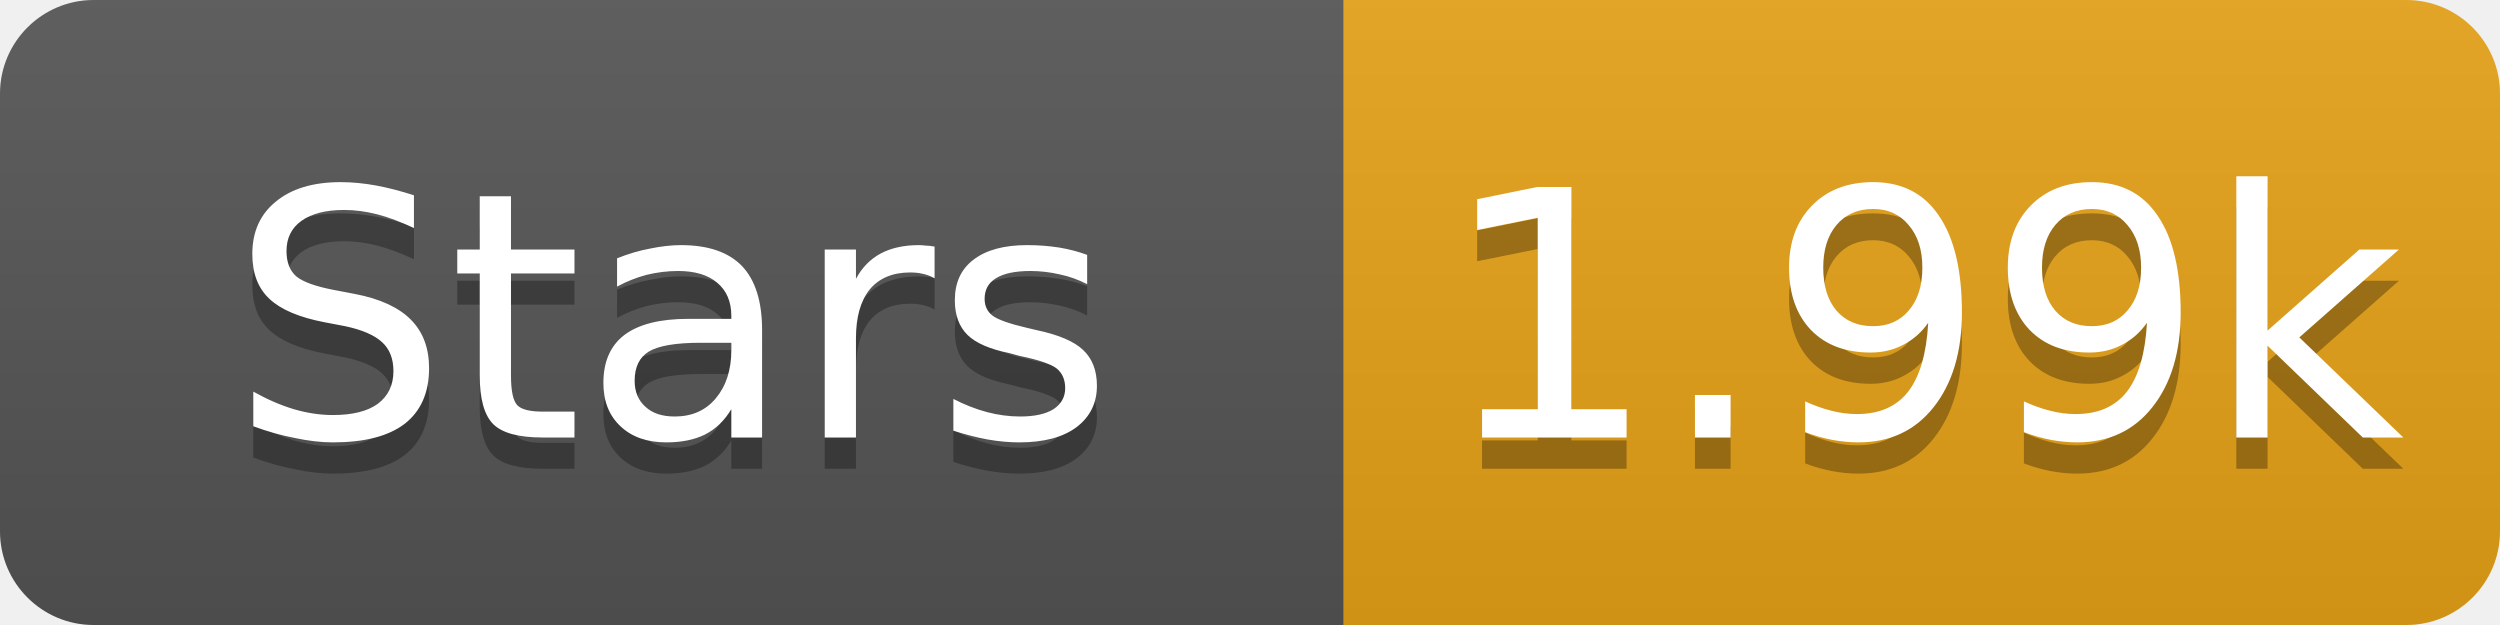
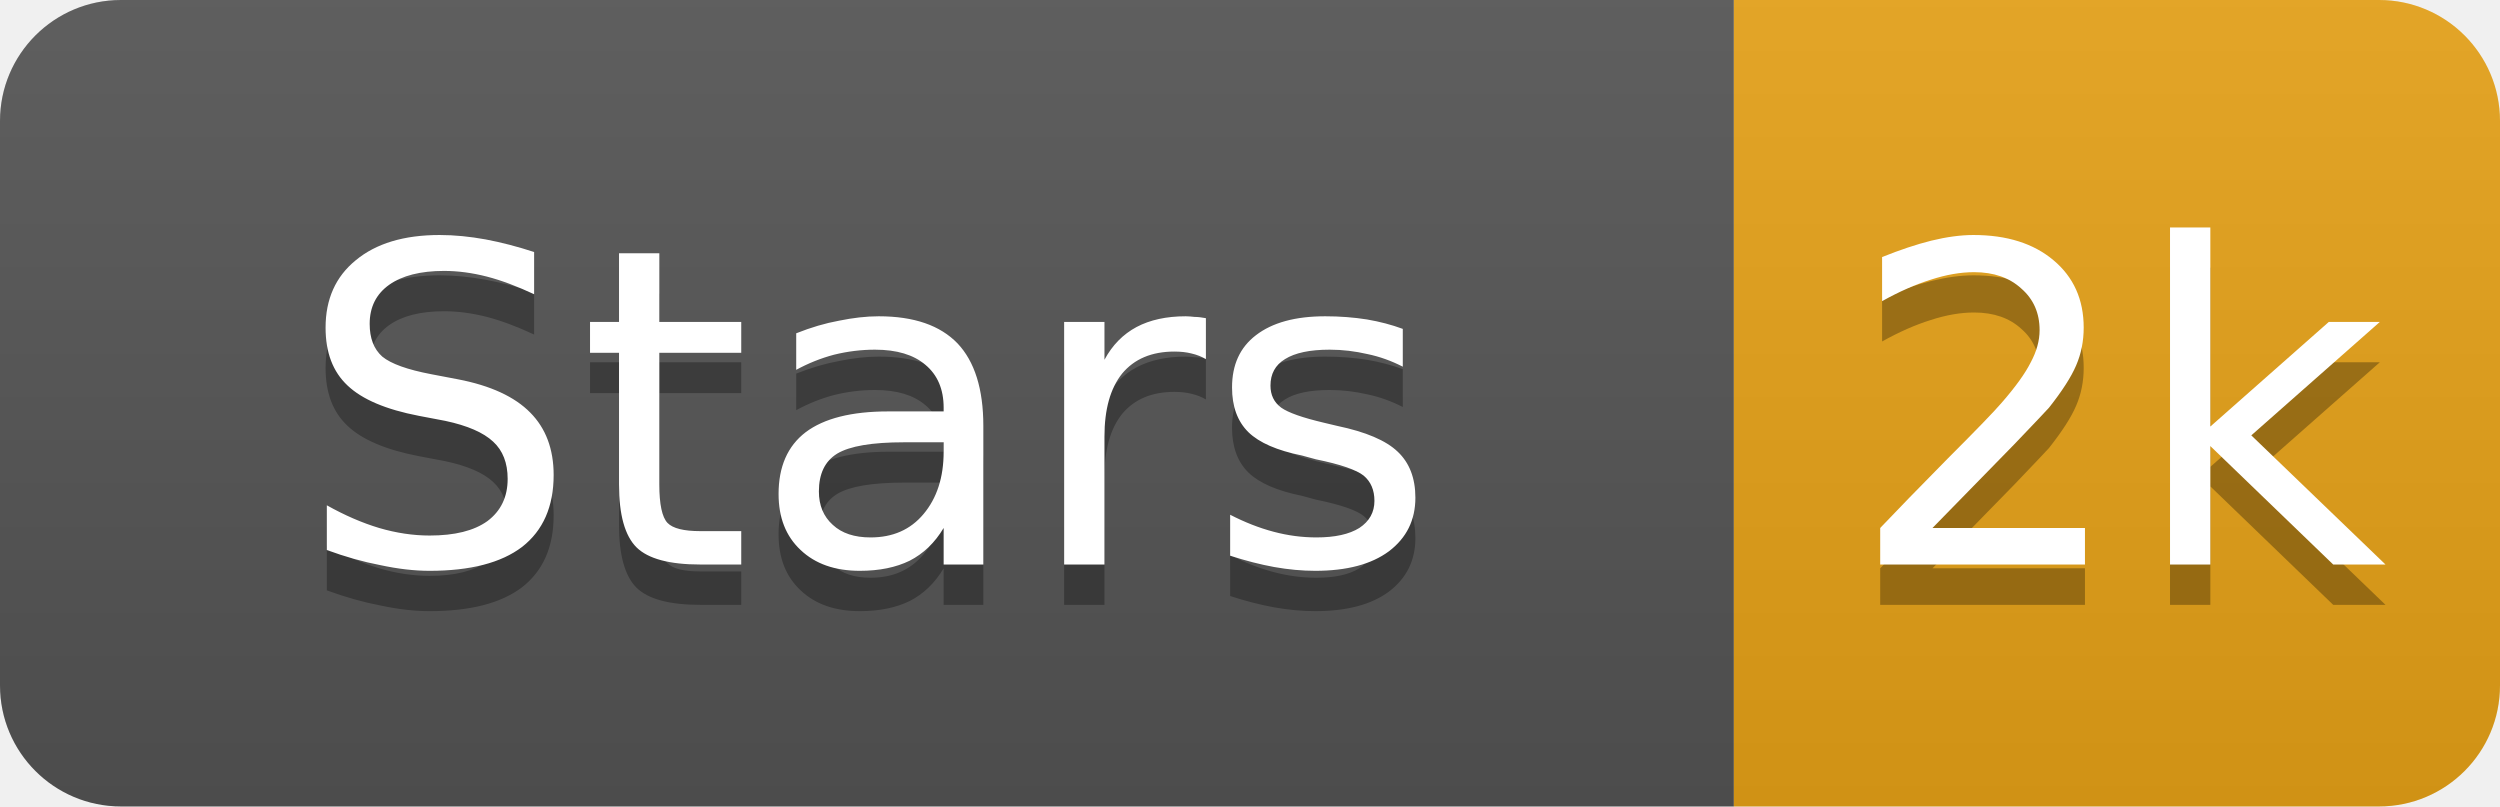
- <svg xmlns="http://www.w3.org/2000/svg" width="80" height="20" role="img" aria-label="Stars: 1.99k">
+ <svg xmlns="http://www.w3.org/2000/svg" width="62" height="20" role="img" aria-label="Stars: 2k">
  <linearGradient id="s" x2="0" y2="100%">
    <stop offset="0" stop-color="#bbb" stop-opacity=".1" />
    <stop offset="1" stop-opacity=".1" />
  </linearGradient>
  <clipPath id="r">
-     <rect width="80" height="20" rx="3" fill="#fff" />
+     <rect width="62" height="20" rx="3" fill="#fff" />
  </clipPath>
  <g clip-path="url(#r)">
    <rect width="43" height="20" fill="#555" />
-     <rect x="43" width="37" height="20" fill="#e8a317" />
-     <rect width="80" height="20" fill="url(#s)" />
+     <rect x="43" width="19" height="20" fill="#e8a317" />
+     <rect width="62" height="20" fill="url(#s)" />
  </g>
  <g fill="#fff" text-anchor="middle" font-family="Verdana,Geneva,DejaVu Sans,sans-serif" font-size="11">
    <text x="21.5" y="15" fill="#010101" fill-opacity=".3">Stars</text>
    <text x="21.5" y="14">Stars</text>
-     <text x="61.5" y="15" fill="#010101" fill-opacity=".3">1.99k</text>
-     <text x="61.5" y="14">1.99k</text>
+     <text x="52.5" y="15" fill="#010101" fill-opacity=".3">2k</text>
+     <text x="52.5" y="14">2k</text>
  </g>
</svg>
